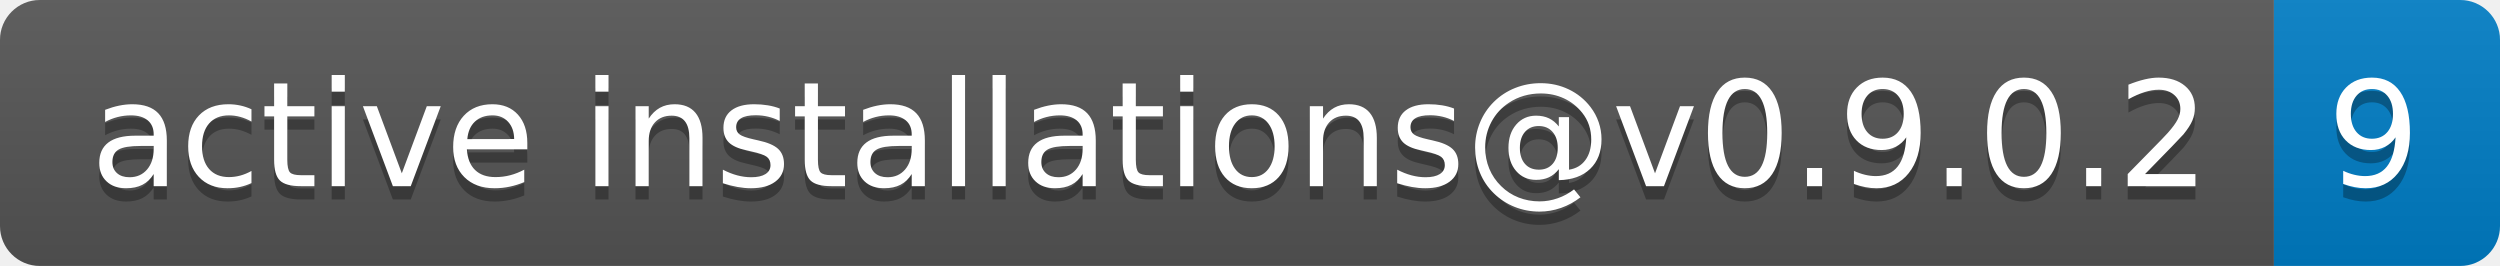
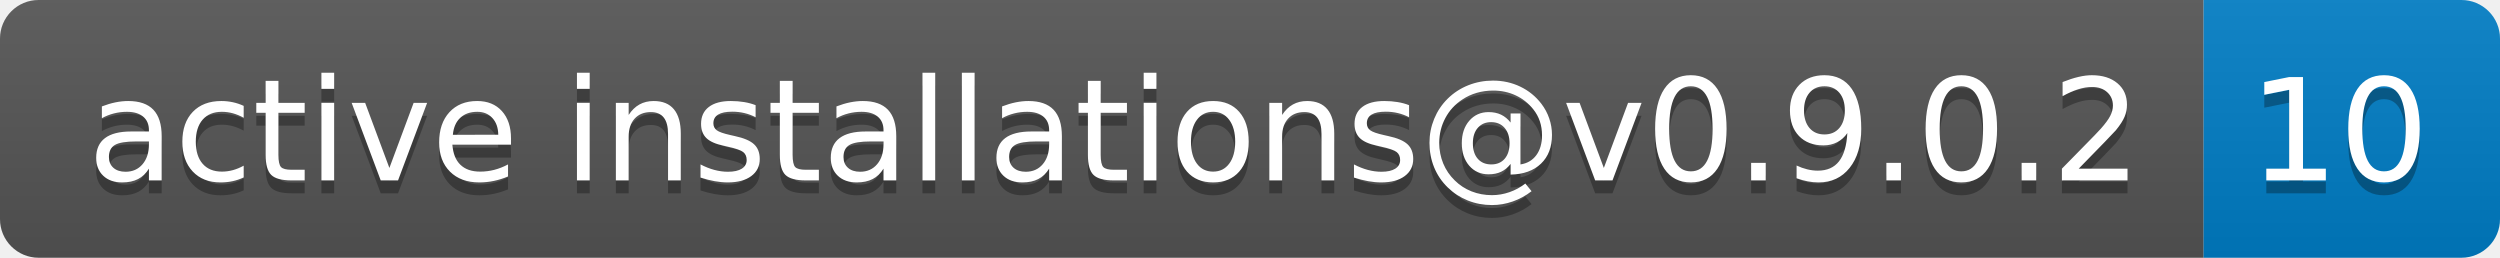
- <svg xmlns="http://www.w3.org/2000/svg" width="188" height="20" role="img" aria-label="active installations@v0.9.0.2: 9">
+ <svg xmlns="http://www.w3.org/2000/svg" width="194" height="20" role="img" aria-label="active installations@v0.9.0.2: 10">
  <linearGradient id="s" x2="0" y2="100%">
    <stop offset="0" stop-color="#bbb" stop-opacity=".1" />
    <stop offset="1" stop-opacity=".1" />
  </linearGradient>
  <clipPath id="r">
-     <rect width="188" height="20" rx="3" fill="#fff" />
+     <rect width="194" height="20" rx="3" fill="#fff" />
  </clipPath>
  <g clip-path="url(#r)">
    <rect width="171" height="20" fill="#555" />
-     <rect x="171" width="17" height="20" fill="#007ec6" />
-     <rect width="188" height="20" fill="url(#s)" />
+     <rect x="171" width="23" height="20" fill="#007ec6" />
+     <rect width="194" height="20" fill="url(#s)" />
  </g>
  <g fill="#fff" text-anchor="middle" font-family="Verdana,Geneva,DejaVu Sans,sans-serif" text-rendering="geometricPrecision" font-size="110">
    <text aria-hidden="true" x="865" y="150" fill="#010101" fill-opacity=".3" transform="scale(.1)" textLength="1610">active installations@v0.9.0.2</text>
    <text x="865" y="140" transform="scale(.1)" fill="#fff" textLength="1610">active installations@v0.9.0.2</text>
-     <text aria-hidden="true" x="1785" y="150" fill="#010101" fill-opacity=".3" transform="scale(.1)" textLength="70">9</text>
-     <text x="1785" y="140" transform="scale(.1)" fill="#fff" textLength="70">9</text>
+     <text aria-hidden="true" x="1815" y="150" fill="#010101" fill-opacity=".3" transform="scale(.1)" textLength="130">10</text>
+     <text x="1815" y="140" transform="scale(.1)" fill="#fff" textLength="130">10</text>
  </g>
</svg>
